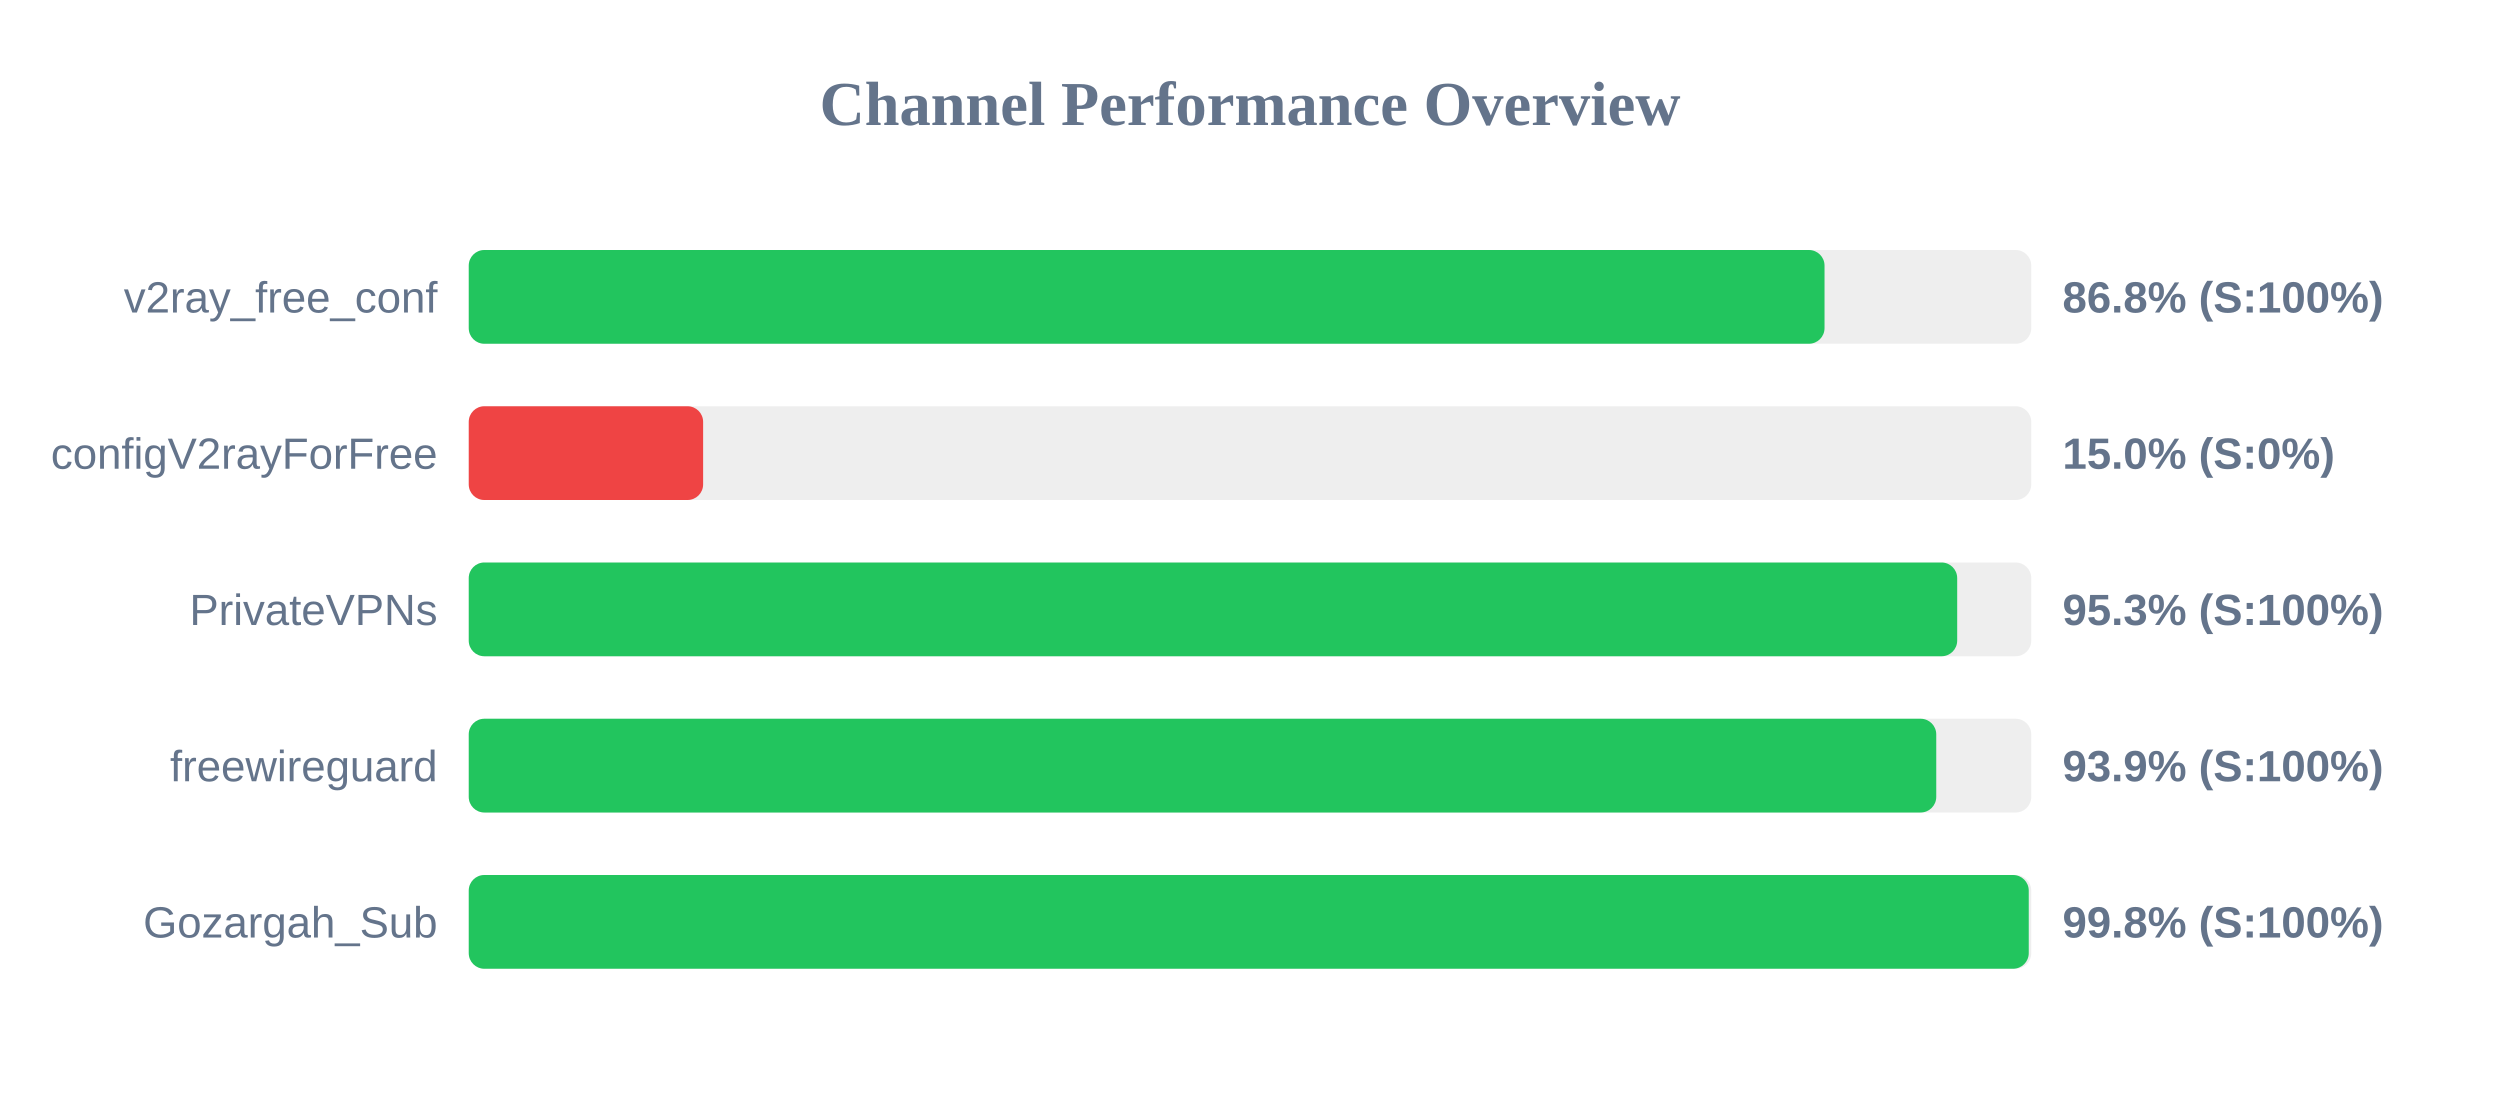
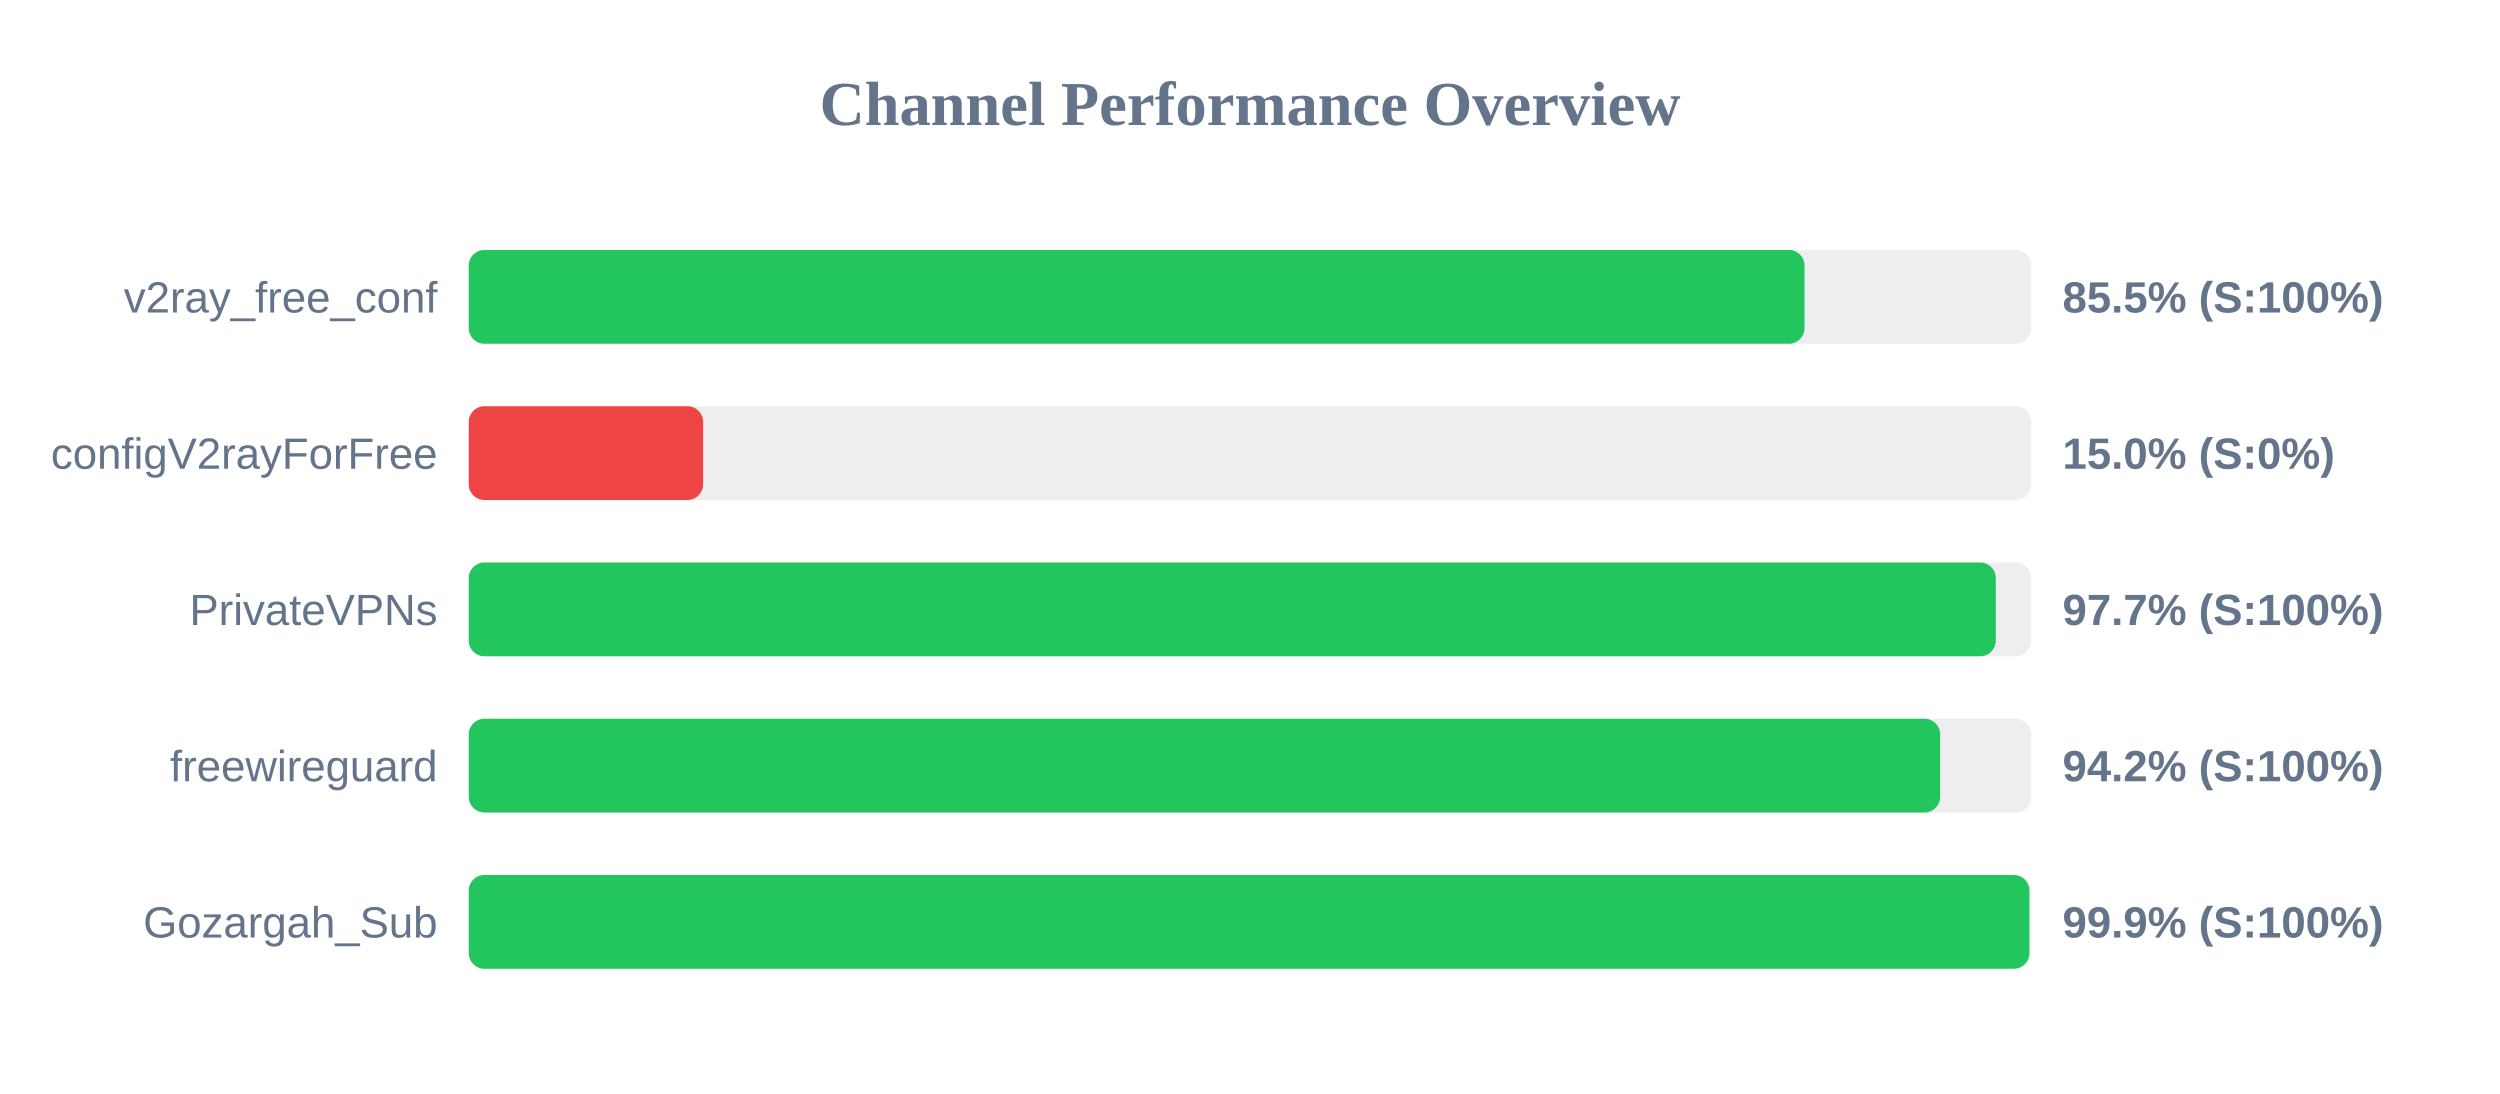
<svg xmlns="http://www.w3.org/2000/svg" width="800" height="350" version="1.1">
  <style>
        .row { font: 14px Arial; fill: #64748b; }
        .score { font: bold 14px Arial; fill: #64748b; }
    </style>
  <text x="400" y="40" text-anchor="middle" font-size="20px" font-weight="bold" fill="#64748b">Channel Performance Overview</text>
  <rect x="150" y="80" width="500" height="30" fill="#eee" rx="5" />
-   <rect x="150" y="80" width="433.85" height="30" fill="#22c55e" rx="5" />
+   <rect x="150" y="80" width="427.45" height="30" fill="#22c55e" rx="5" />
  <text x="140" y="100" text-anchor="end" class="row">v2ray_free_conf</text>
-   <text x="660" y="100" text-anchor="start" class="score">86.8% (S:100%)</text>
+   <text x="660" y="100" text-anchor="start" class="score">85.5% (S:100%)</text>
  <rect x="150" y="130" width="500" height="30" fill="#eee" rx="5" />
  <rect x="150" y="130" width="75.0" height="30" fill="#ef4444" rx="5" />
  <text x="140" y="150" text-anchor="end" class="row">configV2rayForFree</text>
  <text x="660" y="150" text-anchor="start" class="score">15.0% (S:0%)</text>
  <rect x="150" y="180" width="500" height="30" fill="#eee" rx="5" />
-   <rect x="150" y="180" width="476.3" height="30" fill="#22c55e" rx="5" />
+   <rect x="150" y="180" width="488.65" height="30" fill="#22c55e" rx="5" />
  <text x="140" y="200" text-anchor="end" class="row">PrivateVPNs</text>
-   <text x="660" y="200" text-anchor="start" class="score">95.3% (S:100%)</text>
+   <text x="660" y="200" text-anchor="start" class="score">97.7% (S:100%)</text>
  <rect x="150" y="230" width="500" height="30" fill="#eee" rx="5" />
-   <rect x="150" y="230" width="469.6" height="30" fill="#22c55e" rx="5" />
+   <rect x="150" y="230" width="470.85" height="30" fill="#22c55e" rx="5" />
  <text x="140" y="250" text-anchor="end" class="row">freewireguard</text>
-   <text x="660" y="250" text-anchor="start" class="score">93.9% (S:100%)</text>
+   <text x="660" y="250" text-anchor="start" class="score">94.2% (S:100%)</text>
  <rect x="150" y="280" width="500" height="30" fill="#eee" rx="5" />
-   <rect x="150" y="280" width="499.2" height="30" fill="#22c55e" rx="5" />
+   <rect x="150" y="280" width="499.4" height="30" fill="#22c55e" rx="5" />
  <text x="140" y="300" text-anchor="end" class="row">Gozargah_Sub</text>
-   <text x="660" y="300" text-anchor="start" class="score">99.8% (S:100%)</text>
+   <text x="660" y="300" text-anchor="start" class="score">99.9% (S:100%)</text>
</svg>
